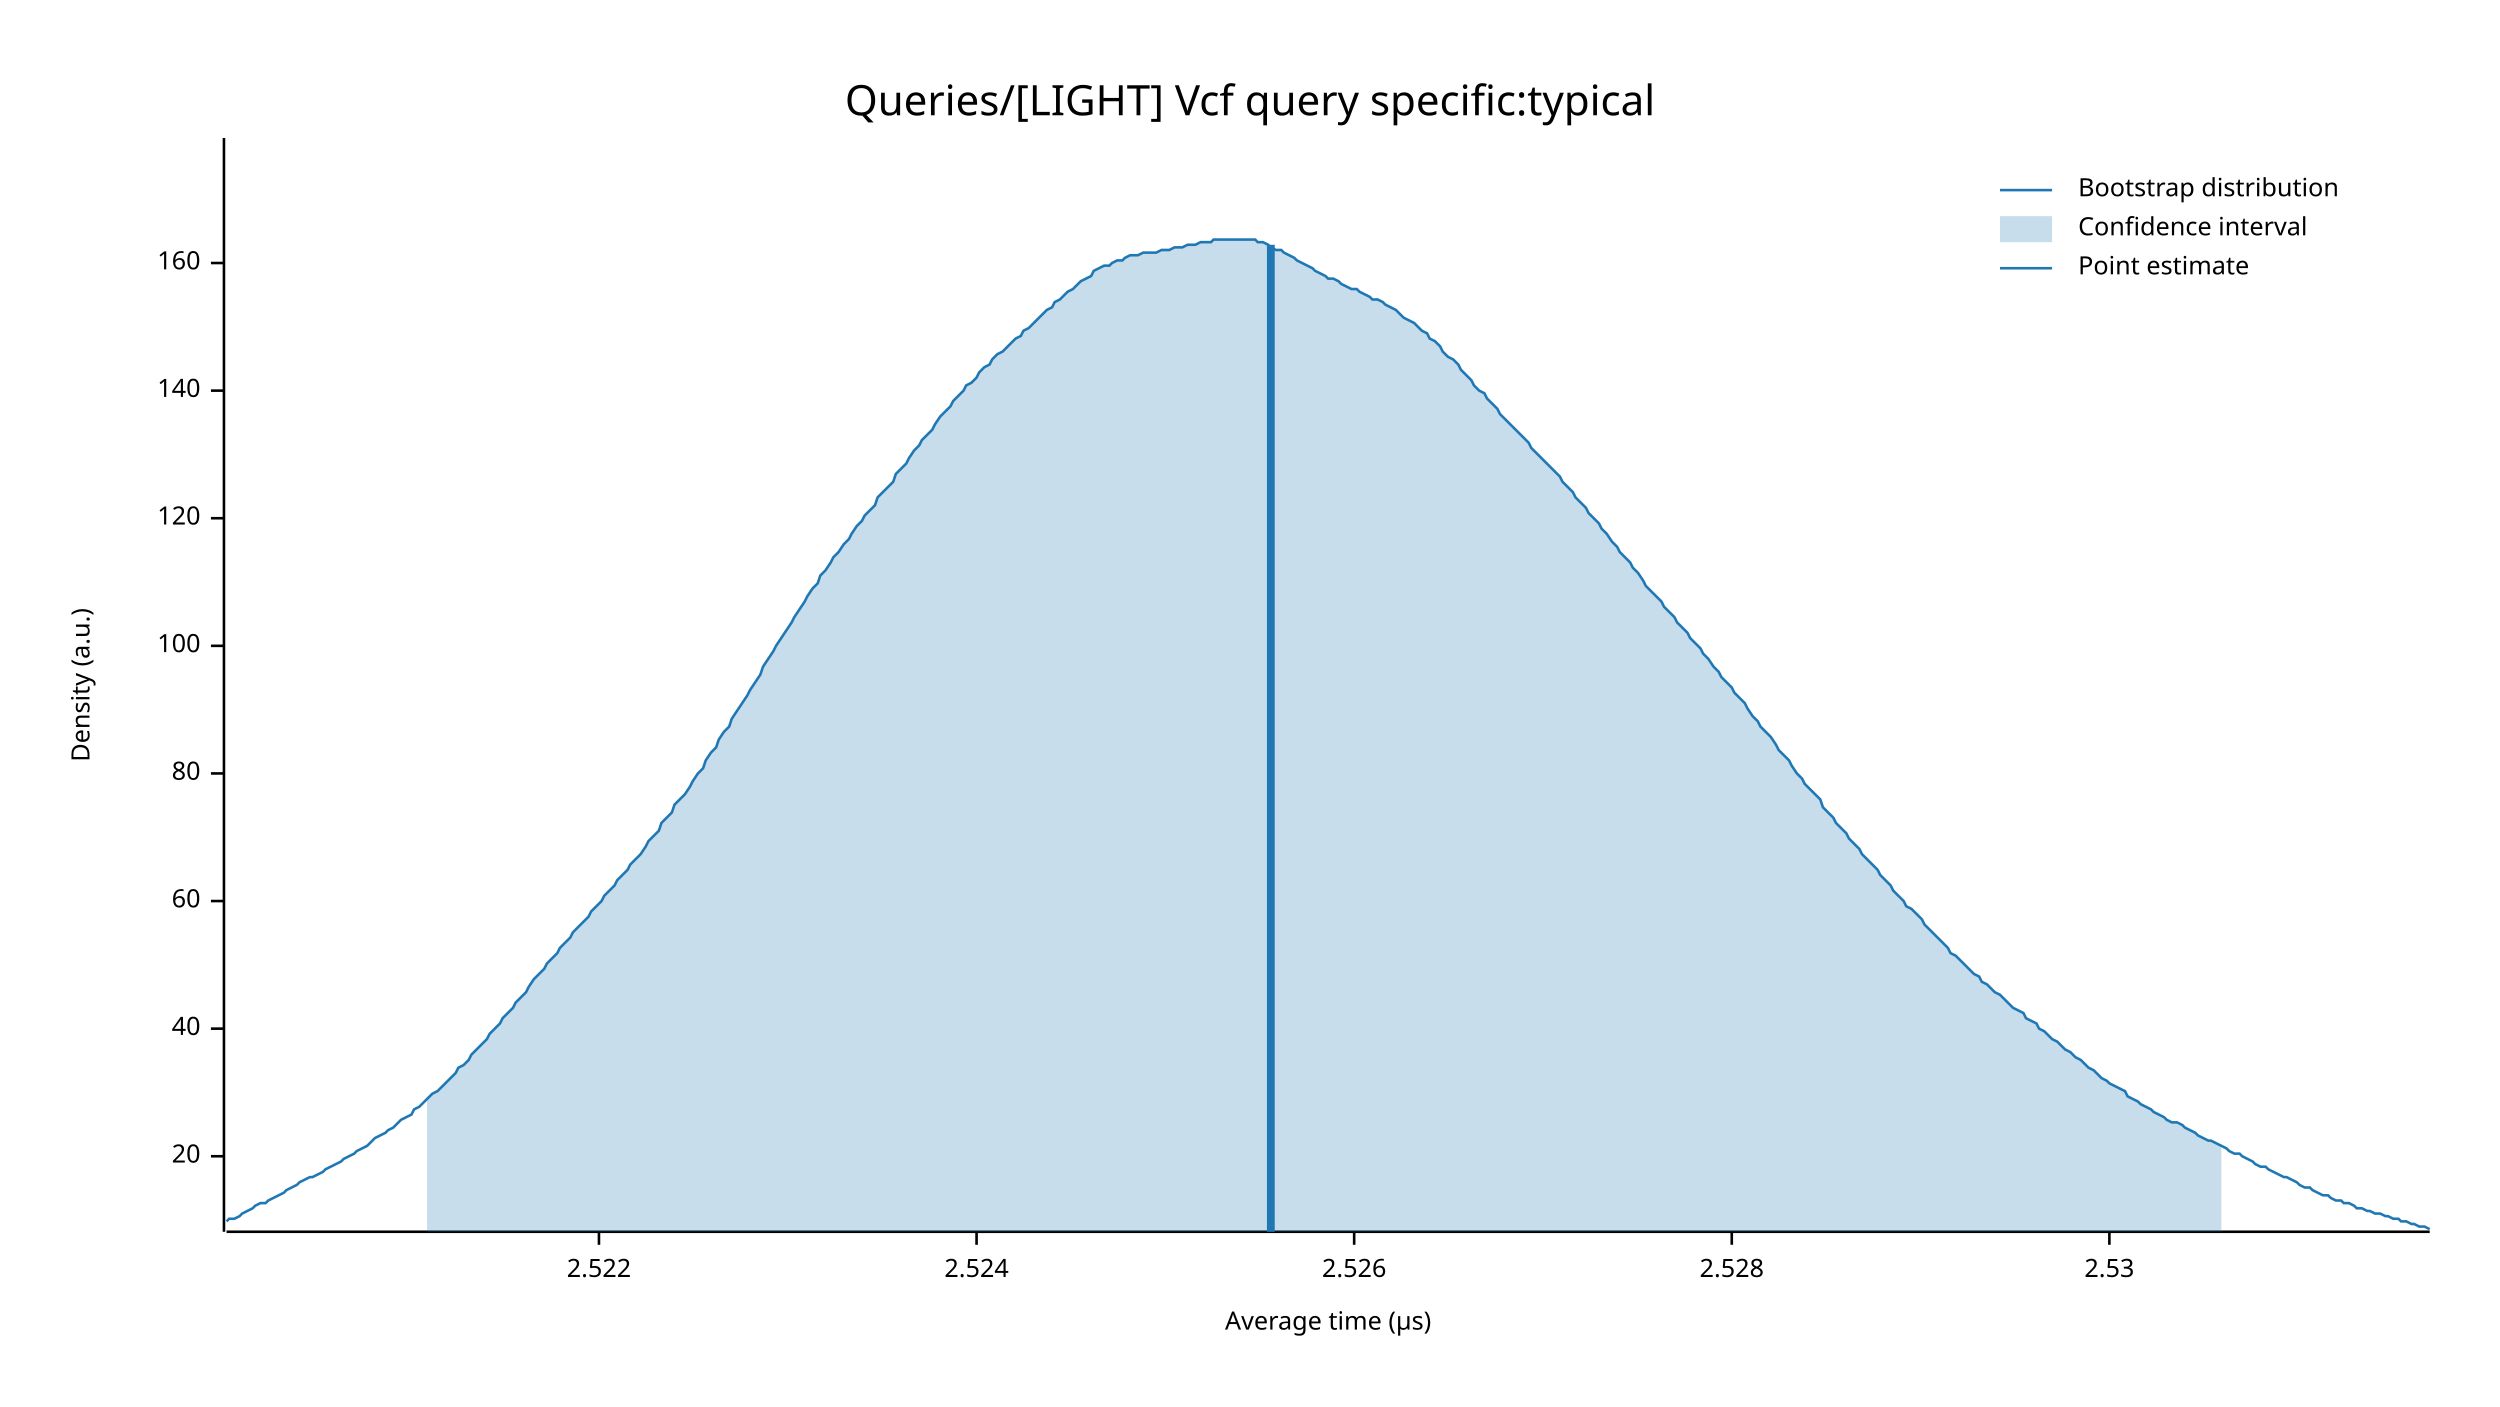
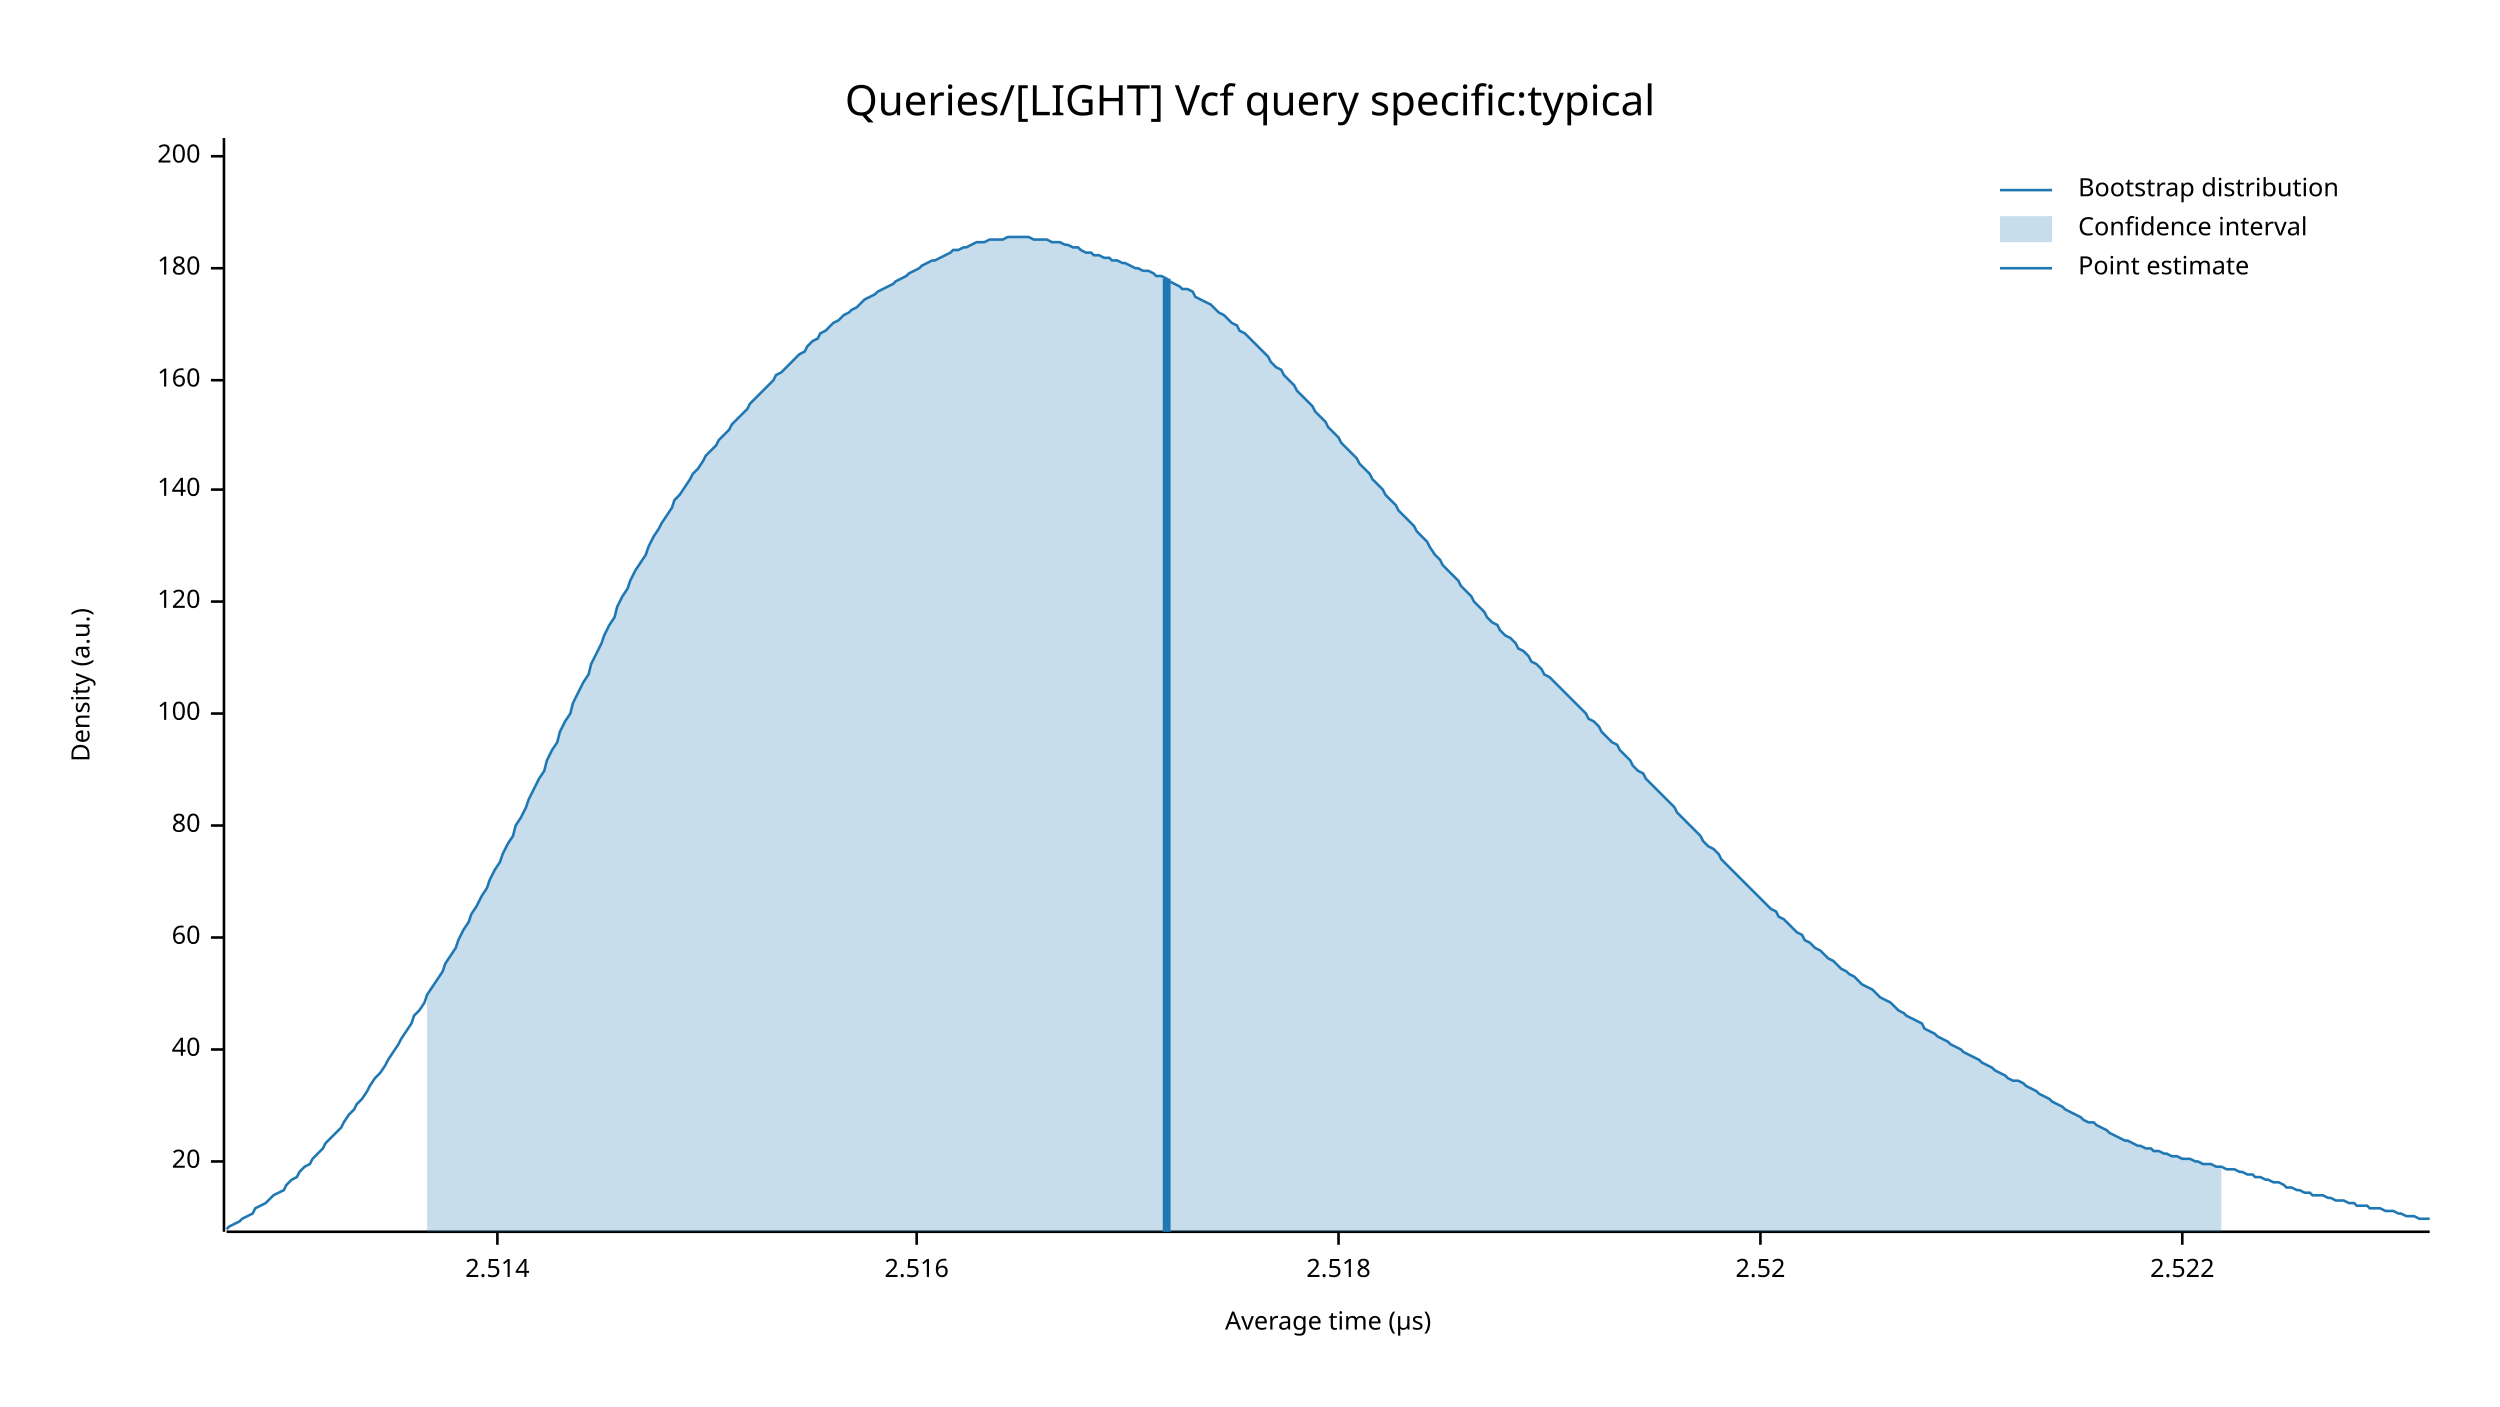
<svg xmlns="http://www.w3.org/2000/svg" width="960" height="540" viewBox="0 0 960 540">
  <text x="480" y="32" dy="0.76em" text-anchor="middle" font-family="sans-serif" font-size="16.129" opacity="1" fill="#000000">
Queries/[LIGHT] Vcf query specific:typical
</text>
  <text x="27" y="263" dy="0.76em" text-anchor="middle" font-family="sans-serif" font-size="9.677" opacity="1" fill="#000000" transform="rotate(270, 27, 263)">
Density (a.u.)
</text>
  <text x="510" y="513" dy="-0.5ex" text-anchor="middle" font-family="sans-serif" font-size="9.677" opacity="1" fill="#000000">
Average time (µs)
</text>
  <polyline fill="none" opacity="1" stroke="#000000" stroke-width="1" points="86,53 86,473 " />
-   <text x="77" y="444" dy="0.5ex" text-anchor="end" font-family="sans-serif" font-size="9.677" opacity="1" fill="#000000">
+   <text x="77" y="446" dy="0.5ex" text-anchor="end" font-family="sans-serif" font-size="9.677" opacity="1" fill="#000000">
20
</text>
-   <polyline fill="none" opacity="1" stroke="#000000" stroke-width="1" points="81,444 86,444 " />
-   <text x="77" y="395" dy="0.5ex" text-anchor="end" font-family="sans-serif" font-size="9.677" opacity="1" fill="#000000">
+   <polyline fill="none" opacity="1" stroke="#000000" stroke-width="1" points="81,446 86,446 " />
+   <text x="77" y="403" dy="0.5ex" text-anchor="end" font-family="sans-serif" font-size="9.677" opacity="1" fill="#000000">
40
</text>
-   <polyline fill="none" opacity="1" stroke="#000000" stroke-width="1" points="81,395 86,395 " />
-   <text x="77" y="346" dy="0.5ex" text-anchor="end" font-family="sans-serif" font-size="9.677" opacity="1" fill="#000000">
+   <polyline fill="none" opacity="1" stroke="#000000" stroke-width="1" points="81,403 86,403 " />
+   <text x="77" y="360" dy="0.5ex" text-anchor="end" font-family="sans-serif" font-size="9.677" opacity="1" fill="#000000">
60
</text>
-   <polyline fill="none" opacity="1" stroke="#000000" stroke-width="1" points="81,346 86,346 " />
-   <text x="77" y="297" dy="0.5ex" text-anchor="end" font-family="sans-serif" font-size="9.677" opacity="1" fill="#000000">
+   <polyline fill="none" opacity="1" stroke="#000000" stroke-width="1" points="81,360 86,360 " />
+   <text x="77" y="317" dy="0.5ex" text-anchor="end" font-family="sans-serif" font-size="9.677" opacity="1" fill="#000000">
80
</text>
-   <polyline fill="none" opacity="1" stroke="#000000" stroke-width="1" points="81,297 86,297 " />
-   <text x="77" y="248" dy="0.5ex" text-anchor="end" font-family="sans-serif" font-size="9.677" opacity="1" fill="#000000">
+   <polyline fill="none" opacity="1" stroke="#000000" stroke-width="1" points="81,317 86,317 " />
+   <text x="77" y="274" dy="0.5ex" text-anchor="end" font-family="sans-serif" font-size="9.677" opacity="1" fill="#000000">
100
</text>
-   <polyline fill="none" opacity="1" stroke="#000000" stroke-width="1" points="81,248 86,248 " />
-   <text x="77" y="199" dy="0.5ex" text-anchor="end" font-family="sans-serif" font-size="9.677" opacity="1" fill="#000000">
+   <polyline fill="none" opacity="1" stroke="#000000" stroke-width="1" points="81,274 86,274 " />
+   <text x="77" y="231" dy="0.5ex" text-anchor="end" font-family="sans-serif" font-size="9.677" opacity="1" fill="#000000">
120
</text>
-   <polyline fill="none" opacity="1" stroke="#000000" stroke-width="1" points="81,199 86,199 " />
-   <text x="77" y="150" dy="0.5ex" text-anchor="end" font-family="sans-serif" font-size="9.677" opacity="1" fill="#000000">
+   <polyline fill="none" opacity="1" stroke="#000000" stroke-width="1" points="81,231 86,231 " />
+   <text x="77" y="188" dy="0.5ex" text-anchor="end" font-family="sans-serif" font-size="9.677" opacity="1" fill="#000000">
140
</text>
-   <polyline fill="none" opacity="1" stroke="#000000" stroke-width="1" points="81,150 86,150 " />
-   <text x="77" y="101" dy="0.5ex" text-anchor="end" font-family="sans-serif" font-size="9.677" opacity="1" fill="#000000">
+   <polyline fill="none" opacity="1" stroke="#000000" stroke-width="1" points="81,188 86,188 " />
+   <text x="77" y="146" dy="0.5ex" text-anchor="end" font-family="sans-serif" font-size="9.677" opacity="1" fill="#000000">
160
</text>
-   <polyline fill="none" opacity="1" stroke="#000000" stroke-width="1" points="81,101 86,101 " />
+   <polyline fill="none" opacity="1" stroke="#000000" stroke-width="1" points="81,146 86,146 " />
+   <text x="77" y="103" dy="0.5ex" text-anchor="end" font-family="sans-serif" font-size="9.677" opacity="1" fill="#000000">
+ 180
+ </text>
+   <polyline fill="none" opacity="1" stroke="#000000" stroke-width="1" points="81,103 86,103 " />
+   <text x="77" y="60" dy="0.5ex" text-anchor="end" font-family="sans-serif" font-size="9.677" opacity="1" fill="#000000">
+ 200
+ </text>
+   <polyline fill="none" opacity="1" stroke="#000000" stroke-width="1" points="81,60 86,60 " />
  <polyline fill="none" opacity="1" stroke="#000000" stroke-width="1" points="87,473 933,473 " />
-   <text x="230" y="483" dy="0.76em" text-anchor="middle" font-family="sans-serif" font-size="9.677" opacity="1" fill="#000000">
+   <text x="191" y="483" dy="0.76em" text-anchor="middle" font-family="sans-serif" font-size="9.677" opacity="1" fill="#000000">
+ 2.514
+ </text>
+   <polyline fill="none" opacity="1" stroke="#000000" stroke-width="1" points="191,473 191,478 " />
+   <text x="352" y="483" dy="0.76em" text-anchor="middle" font-family="sans-serif" font-size="9.677" opacity="1" fill="#000000">
+ 2.516
+ </text>
+   <polyline fill="none" opacity="1" stroke="#000000" stroke-width="1" points="352,473 352,478 " />
+   <text x="514" y="483" dy="0.76em" text-anchor="middle" font-family="sans-serif" font-size="9.677" opacity="1" fill="#000000">
+ 2.518
+ </text>
+   <polyline fill="none" opacity="1" stroke="#000000" stroke-width="1" points="514,473 514,478 " />
+   <text x="676" y="483" dy="0.76em" text-anchor="middle" font-family="sans-serif" font-size="9.677" opacity="1" fill="#000000">
+ 2.52
+ </text>
+   <polyline fill="none" opacity="1" stroke="#000000" stroke-width="1" points="676,473 676,478 " />
+   <text x="838" y="483" dy="0.76em" text-anchor="middle" font-family="sans-serif" font-size="9.677" opacity="1" fill="#000000">
2.522
</text>
-   <polyline fill="none" opacity="1" stroke="#000000" stroke-width="1" points="230,473 230,478 " />
-   <text x="375" y="483" dy="0.76em" text-anchor="middle" font-family="sans-serif" font-size="9.677" opacity="1" fill="#000000">
- 2.524
- </text>
-   <polyline fill="none" opacity="1" stroke="#000000" stroke-width="1" points="375,473 375,478 " />
-   <text x="520" y="483" dy="0.76em" text-anchor="middle" font-family="sans-serif" font-size="9.677" opacity="1" fill="#000000">
- 2.526
- </text>
-   <polyline fill="none" opacity="1" stroke="#000000" stroke-width="1" points="520,473 520,478 " />
-   <text x="665" y="483" dy="0.76em" text-anchor="middle" font-family="sans-serif" font-size="9.677" opacity="1" fill="#000000">
- 2.528
- </text>
-   <polyline fill="none" opacity="1" stroke="#000000" stroke-width="1" points="665,473 665,478 " />
-   <text x="810" y="483" dy="0.76em" text-anchor="middle" font-family="sans-serif" font-size="9.677" opacity="1" fill="#000000">
- 2.53
- </text>
-   <polyline fill="none" opacity="1" stroke="#000000" stroke-width="1" points="810,473 810,478 " />
-   <polyline fill="none" opacity="1" stroke="#1F78B4" stroke-width="1" points="87,469 88,468 90,468 92,467 93,466 95,465 97,464 98,463 100,462 102,462 103,461 105,460 107,459 109,458 110,457 112,456 114,455 115,454 117,453 119,452 120,452 122,451 124,450 125,449 127,448 129,447 131,446 132,445 134,444 136,443 137,442 139,441 141,440 142,439 144,437 146,436 148,435 149,434 151,433 153,431 154,430 156,429 158,428 159,426 161,425 163,423 164,422 166,420 168,419 170,417 171,416 173,414 175,412 176,410 178,409 180,407 181,405 183,403 185,401 187,399 188,397 190,395 192,393 193,391 195,389 197,387 198,385 200,383 202,381 203,379 205,376 207,374 209,372 210,370 212,368 214,366 215,364 217,362 219,360 220,358 222,356 224,354 226,352 227,350 229,348 231,346 232,344 234,342 236,340 237,338 239,336 241,334 242,332 244,330 246,328 248,325 249,323 251,321 253,319 254,316 256,314 258,312 259,309 261,307 263,305 265,302 266,300 268,297 270,295 271,292 273,289 275,287 276,284 278,281 280,279 281,276 283,273 285,270 287,267 288,265 290,262 292,259 293,256 295,253 297,250 298,248 300,245 302,242 304,239 305,237 307,234 309,231 310,229 312,226 314,224 315,221 317,219 319,216 320,214 322,212 324,209 326,207 327,205 329,202 331,200 332,198 334,196 336,194 337,191 339,189 341,187 343,185 344,182 346,180 348,178 349,176 351,173 353,171 354,169 356,167 358,165 359,163 361,160 363,158 365,156 366,154 368,152 370,150 371,148 373,147 375,145 376,143 378,141 380,140 381,138 383,136 385,135 387,133 388,132 390,130 392,129 393,127 395,126 397,124 398,123 400,121 402,119 404,118 405,116 407,115 409,113 410,112 412,111 414,109 415,108 417,107 419,106 420,104 422,103 424,102 426,102 427,101 429,100 431,100 432,99 434,98 436,98 437,98 439,97 441,97 443,97 444,97 446,96 448,96 449,96 451,95 453,95 454,95 456,94 458,94 459,94 461,93 463,93 465,93 466,92 468,92 470,92 471,92 473,92 475,92 476,92 478,92 480,92 482,92 483,93 485,93 487,94 488,95 490,96 492,96 493,97 495,98 497,99 498,100 500,101 502,102 504,103 505,104 507,105 509,106 510,107 512,107 514,108 515,109 517,110 519,111 521,111 522,112 524,113 526,114 527,115 529,115 531,116 532,117 534,118 536,119 537,120 539,122 541,123 543,124 544,125 546,127 548,128 549,130 551,131 553,133 554,135 556,137 558,138 560,140 561,142 563,144 565,146 566,148 568,150 570,151 571,153 573,155 575,157 576,159 578,161 580,163 582,165 583,166 585,168 587,170 588,172 590,174 592,176 593,177 595,179 597,181 599,183 600,185 602,187 604,189 605,191 607,193 609,195 610,197 612,199 614,201 615,203 617,205 619,208 621,210 622,212 624,214 626,216 627,218 629,220 631,223 632,225 634,227 636,229 638,231 639,233 641,235 643,237 644,239 646,241 648,243 649,245 651,247 653,249 654,251 656,253 658,256 660,258 661,260 663,262 665,264 666,266 668,268 670,270 671,272 673,275 675,277 676,279 678,281 680,283 682,286 683,288 685,290 687,292 688,294 690,297 692,299 693,301 695,303 697,305 699,307 700,310 702,312 704,314 705,316 707,318 709,320 710,322 712,324 714,326 715,328 717,330 719,332 721,334 722,336 724,338 726,340 727,342 729,344 731,346 732,348 734,349 736,351 738,353 739,355 741,357 743,359 744,360 746,362 748,364 749,366 751,367 753,369 754,370 756,372 758,374 760,375 761,377 763,378 765,380 766,381 768,382 770,384 771,385 773,387 775,388 777,389 778,391 780,392 782,393 783,395 785,396 787,398 788,399 790,400 792,402 793,403 795,404 797,406 799,407 800,408 802,410 804,411 805,412 807,414 809,415 810,416 812,417 814,418 816,419 817,421 819,422 821,423 822,424 824,425 826,426 827,427 829,428 831,429 832,430 834,431 836,431 838,432 839,433 841,434 843,435 844,436 846,437 848,438 849,438 851,439 853,440 855,441 856,442 858,443 860,443 861,444 863,445 865,446 866,447 868,448 870,448 871,449 873,450 875,451 877,452 878,452 880,453 882,454 883,455 885,456 887,456 888,457 890,458 892,459 894,459 895,460 897,461 899,461 900,462 902,462 904,463 905,464 907,464 909,465 910,465 912,466 914,466 916,467 917,467 919,468 921,468 922,469 924,469 926,470 927,470 929,471 931,471 933,472 " />
-   <polygon opacity="0.25" fill="#1F78B4" points="164,422 166,420 168,419 170,417 171,416 173,414 175,412 176,410 178,409 180,407 181,405 183,403 185,401 187,399 188,397 190,395 192,393 193,391 195,389 197,387 198,385 200,383 202,381 203,379 205,376 207,374 209,372 210,370 212,368 214,366 215,364 217,362 219,360 220,358 222,356 224,354 226,352 227,350 229,348 231,346 232,344 234,342 236,340 237,338 239,336 241,334 242,332 244,330 246,328 248,325 249,323 251,321 253,319 254,316 256,314 258,312 259,309 261,307 263,305 265,302 266,300 268,297 270,295 271,292 273,289 275,287 276,284 278,281 280,279 281,276 283,273 285,270 287,267 288,265 290,262 292,259 293,256 295,253 297,250 298,248 300,245 302,242 304,239 305,237 307,234 309,231 310,229 312,226 314,224 315,221 317,219 319,216 320,214 322,212 324,209 326,207 327,205 329,202 331,200 332,198 334,196 336,194 337,191 339,189 341,187 343,185 344,182 346,180 348,178 349,176 351,173 353,171 354,169 356,167 358,165 359,163 361,160 363,158 365,156 366,154 368,152 370,150 371,148 373,147 375,145 376,143 378,141 380,140 381,138 383,136 385,135 387,133 388,132 390,130 392,129 393,127 395,126 397,124 398,123 400,121 402,119 404,118 405,116 407,115 409,113 410,112 412,111 414,109 415,108 417,107 419,106 420,104 422,103 424,102 426,102 427,101 429,100 431,100 432,99 434,98 436,98 437,98 439,97 441,97 443,97 444,97 446,96 448,96 449,96 451,95 453,95 454,95 456,94 458,94 459,94 461,93 463,93 465,93 466,92 468,92 470,92 471,92 473,92 475,92 476,92 478,92 480,92 482,92 483,93 485,93 487,94 488,95 490,96 492,96 493,97 495,98 497,99 498,100 500,101 502,102 504,103 505,104 507,105 509,106 510,107 512,107 514,108 515,109 517,110 519,111 521,111 522,112 524,113 526,114 527,115 529,115 531,116 532,117 534,118 536,119 537,120 539,122 541,123 543,124 544,125 546,127 548,128 549,130 551,131 553,133 554,135 556,137 558,138 560,140 561,142 563,144 565,146 566,148 568,150 570,151 571,153 573,155 575,157 576,159 578,161 580,163 582,165 583,166 585,168 587,170 588,172 590,174 592,176 593,177 595,179 597,181 599,183 600,185 602,187 604,189 605,191 607,193 609,195 610,197 612,199 614,201 615,203 617,205 619,208 621,210 622,212 624,214 626,216 627,218 629,220 631,223 632,225 634,227 636,229 638,231 639,233 641,235 643,237 644,239 646,241 648,243 649,245 651,247 653,249 654,251 656,253 658,256 660,258 661,260 663,262 665,264 666,266 668,268 670,270 671,272 673,275 675,277 676,279 678,281 680,283 682,286 683,288 685,290 687,292 688,294 690,297 692,299 693,301 695,303 697,305 699,307 700,310 702,312 704,314 705,316 707,318 709,320 710,322 712,324 714,326 715,328 717,330 719,332 721,334 722,336 724,338 726,340 727,342 729,344 731,346 732,348 734,349 736,351 738,353 739,355 741,357 743,359 744,360 746,362 748,364 749,366 751,367 753,369 754,370 756,372 758,374 760,375 761,377 763,378 765,380 766,381 768,382 770,384 771,385 773,387 775,388 777,389 778,391 780,392 782,393 783,395 785,396 787,398 788,399 790,400 792,402 793,403 795,404 797,406 799,407 800,408 802,410 804,411 805,412 807,414 809,415 810,416 812,417 814,418 816,419 817,421 819,422 821,423 822,424 824,425 826,426 827,427 829,428 831,429 832,430 834,431 836,431 838,432 839,433 841,434 843,435 844,436 846,437 848,438 849,438 851,439 853,440 853,473 164,473 " />
-   <polyline fill="none" opacity="1" stroke="#1F78B4" stroke-width="3" points="488,473 488,94 " />
+   <polyline fill="none" opacity="1" stroke="#000000" stroke-width="1" points="838,473 838,478 " />
+   <polyline fill="none" opacity="1" stroke="#1F78B4" stroke-width="1" points="87,472 88,471 90,470 92,469 93,468 95,467 97,466 98,464 100,463 102,462 103,461 105,459 107,458 109,457 110,455 112,453 114,452 115,450 117,448 119,447 120,445 122,443 124,441 125,439 127,437 129,435 131,433 132,431 134,428 136,426 137,424 139,422 141,419 142,417 144,414 146,412 148,409 149,407 151,404 153,401 154,399 156,396 158,393 159,390 161,388 163,385 164,382 166,379 168,376 170,373 171,370 173,367 175,364 176,361 178,357 180,354 181,351 183,348 185,344 187,341 188,338 190,334 192,331 193,328 195,324 197,321 198,317 200,314 202,310 203,307 205,303 207,299 209,296 210,292 212,288 214,285 215,281 217,277 219,274 220,270 222,266 224,262 226,259 227,255 229,251 231,247 232,244 234,240 236,237 237,233 239,229 241,226 242,223 244,219 246,216 248,213 249,210 251,206 253,203 254,201 256,198 258,195 259,192 261,190 263,187 265,184 266,182 268,180 270,177 271,175 273,173 275,171 276,169 278,167 280,165 281,163 283,161 285,159 287,157 288,155 290,153 292,151 293,150 295,148 297,146 298,144 300,143 302,141 304,139 305,138 307,136 309,135 310,133 312,131 314,130 315,128 317,127 319,125 320,124 322,123 324,121 326,120 327,119 329,118 331,116 332,115 334,114 336,113 337,112 339,111 341,110 343,109 344,108 346,107 348,106 349,105 351,104 353,103 354,102 356,101 358,100 359,100 361,99 363,98 365,97 366,96 368,96 370,95 371,95 373,94 375,93 376,93 378,93 380,92 381,92 383,92 385,92 387,91 388,91 390,91 392,91 393,91 395,91 397,92 398,92 400,92 402,92 404,93 405,93 407,93 409,94 410,94 412,95 414,95 415,96 417,97 419,97 420,98 422,98 424,99 426,99 427,100 429,100 431,101 432,101 434,102 436,103 437,103 439,104 441,104 443,105 444,106 446,106 448,107 449,108 451,109 453,110 454,111 456,111 458,112 459,114 461,115 463,116 465,117 466,118 468,120 470,121 471,122 473,124 475,125 476,127 478,128 480,130 482,132 483,133 485,135 487,137 488,139 490,141 492,142 493,144 495,146 497,148 498,150 500,152 502,154 504,156 505,158 507,160 509,162 510,164 512,166 514,168 515,170 517,172 519,174 521,176 522,178 524,180 526,182 527,184 529,186 531,188 532,190 534,192 536,194 537,196 539,198 541,200 543,202 544,204 546,206 548,208 549,210 551,213 553,215 554,217 556,219 558,221 560,223 561,225 563,227 565,229 566,231 568,233 570,235 571,237 573,239 575,240 576,242 578,244 580,245 582,247 583,249 585,250 587,252 588,254 590,255 592,257 593,259 595,260 597,262 599,264 600,265 602,267 604,269 605,270 607,272 609,274 610,276 612,277 614,279 615,281 617,283 619,285 621,286 622,288 624,290 626,292 627,294 629,296 631,297 632,299 634,301 636,303 638,305 639,306 641,308 643,310 644,312 646,314 648,316 649,317 651,319 653,321 654,323 656,325 658,326 660,328 661,330 663,332 665,334 666,335 668,337 670,339 671,340 673,342 675,344 676,345 678,347 680,349 682,350 683,352 685,353 687,355 688,356 690,358 692,359 693,361 695,362 697,364 699,365 700,366 702,368 704,369 705,370 707,372 709,373 710,374 712,375 714,377 715,378 717,379 719,380 721,382 722,383 724,384 726,385 727,386 729,388 731,389 732,390 734,391 736,392 738,393 739,395 741,396 743,397 744,398 746,399 748,400 749,401 751,402 753,403 754,404 756,405 758,406 760,407 761,408 763,409 765,410 766,411 768,412 770,413 771,414 773,415 775,415 777,416 778,417 780,418 782,419 783,420 785,421 787,422 788,423 790,424 792,425 793,426 795,427 797,428 799,429 800,430 802,431 804,431 805,432 807,433 809,434 810,435 812,436 814,437 816,438 817,438 819,439 821,440 822,440 824,441 826,441 827,442 829,442 831,443 832,443 834,444 836,444 838,445 839,445 841,445 843,446 844,446 846,447 848,447 849,447 851,448 853,448 855,449 856,449 858,449 860,450 861,450 863,451 865,451 866,452 868,452 870,453 871,453 873,454 875,454 877,455 878,456 880,456 882,457 883,457 885,458 887,458 888,459 890,459 892,459 894,460 895,460 897,461 899,461 900,461 902,462 904,462 905,463 907,463 909,463 910,464 912,464 914,464 916,465 917,465 919,465 921,466 922,466 924,467 926,467 927,467 929,468 931,468 933,468 " />
+   <polygon opacity="0.25" fill="#1F78B4" points="164,382 166,379 168,376 170,373 171,370 173,367 175,364 176,361 178,357 180,354 181,351 183,348 185,344 187,341 188,338 190,334 192,331 193,328 195,324 197,321 198,317 200,314 202,310 203,307 205,303 207,299 209,296 210,292 212,288 214,285 215,281 217,277 219,274 220,270 222,266 224,262 226,259 227,255 229,251 231,247 232,244 234,240 236,237 237,233 239,229 241,226 242,223 244,219 246,216 248,213 249,210 251,206 253,203 254,201 256,198 258,195 259,192 261,190 263,187 265,184 266,182 268,180 270,177 271,175 273,173 275,171 276,169 278,167 280,165 281,163 283,161 285,159 287,157 288,155 290,153 292,151 293,150 295,148 297,146 298,144 300,143 302,141 304,139 305,138 307,136 309,135 310,133 312,131 314,130 315,128 317,127 319,125 320,124 322,123 324,121 326,120 327,119 329,118 331,116 332,115 334,114 336,113 337,112 339,111 341,110 343,109 344,108 346,107 348,106 349,105 351,104 353,103 354,102 356,101 358,100 359,100 361,99 363,98 365,97 366,96 368,96 370,95 371,95 373,94 375,93 376,93 378,93 380,92 381,92 383,92 385,92 387,91 388,91 390,91 392,91 393,91 395,91 397,92 398,92 400,92 402,92 404,93 405,93 407,93 409,94 410,94 412,95 414,95 415,96 417,97 419,97 420,98 422,98 424,99 426,99 427,100 429,100 431,101 432,101 434,102 436,103 437,103 439,104 441,104 443,105 444,106 446,106 448,107 449,108 451,109 453,110 454,111 456,111 458,112 459,114 461,115 463,116 465,117 466,118 468,120 470,121 471,122 473,124 475,125 476,127 478,128 480,130 482,132 483,133 485,135 487,137 488,139 490,141 492,142 493,144 495,146 497,148 498,150 500,152 502,154 504,156 505,158 507,160 509,162 510,164 512,166 514,168 515,170 517,172 519,174 521,176 522,178 524,180 526,182 527,184 529,186 531,188 532,190 534,192 536,194 537,196 539,198 541,200 543,202 544,204 546,206 548,208 549,210 551,213 553,215 554,217 556,219 558,221 560,223 561,225 563,227 565,229 566,231 568,233 570,235 571,237 573,239 575,240 576,242 578,244 580,245 582,247 583,249 585,250 587,252 588,254 590,255 592,257 593,259 595,260 597,262 599,264 600,265 602,267 604,269 605,270 607,272 609,274 610,276 612,277 614,279 615,281 617,283 619,285 621,286 622,288 624,290 626,292 627,294 629,296 631,297 632,299 634,301 636,303 638,305 639,306 641,308 643,310 644,312 646,314 648,316 649,317 651,319 653,321 654,323 656,325 658,326 660,328 661,330 663,332 665,334 666,335 668,337 670,339 671,340 673,342 675,344 676,345 678,347 680,349 682,350 683,352 685,353 687,355 688,356 690,358 692,359 693,361 695,362 697,364 699,365 700,366 702,368 704,369 705,370 707,372 709,373 710,374 712,375 714,377 715,378 717,379 719,380 721,382 722,383 724,384 726,385 727,386 729,388 731,389 732,390 734,391 736,392 738,393 739,395 741,396 743,397 744,398 746,399 748,400 749,401 751,402 753,403 754,404 756,405 758,406 760,407 761,408 763,409 765,410 766,411 768,412 770,413 771,414 773,415 775,415 777,416 778,417 780,418 782,419 783,420 785,421 787,422 788,423 790,424 792,425 793,426 795,427 797,428 799,429 800,430 802,431 804,431 805,432 807,433 809,434 810,435 812,436 814,437 816,438 817,438 819,439 821,440 822,440 824,441 826,441 827,442 829,442 831,443 832,443 834,444 836,444 838,445 839,445 841,445 843,446 844,446 846,447 848,447 849,447 851,448 853,448 853,473 164,473 " />
+   <polyline fill="none" opacity="1" stroke="#1F78B4" stroke-width="3" points="448,473 448,107 " />
  <text x="798" y="68" dy="0.76em" text-anchor="start" font-family="sans-serif" font-size="9.677" opacity="1" fill="#000000">
Bootstrap distribution
</text>
  <text x="798" y="83" dy="0.76em" text-anchor="start" font-family="sans-serif" font-size="9.677" opacity="1" fill="#000000">
Confidence interval
</text>
  <text x="798" y="98" dy="0.76em" text-anchor="start" font-family="sans-serif" font-size="9.677" opacity="1" fill="#000000">
Point estimate
</text>
  <polyline fill="none" opacity="1" stroke="#1F78B4" stroke-width="1" points="768,73 788,73 " />
  <rect x="768" y="83" width="20" height="10" opacity="0.25" fill="#1F78B4" stroke="none" />
  <polyline fill="none" opacity="1" stroke="#1F78B4" stroke-width="1" points="768,103 788,103 " />
</svg>
